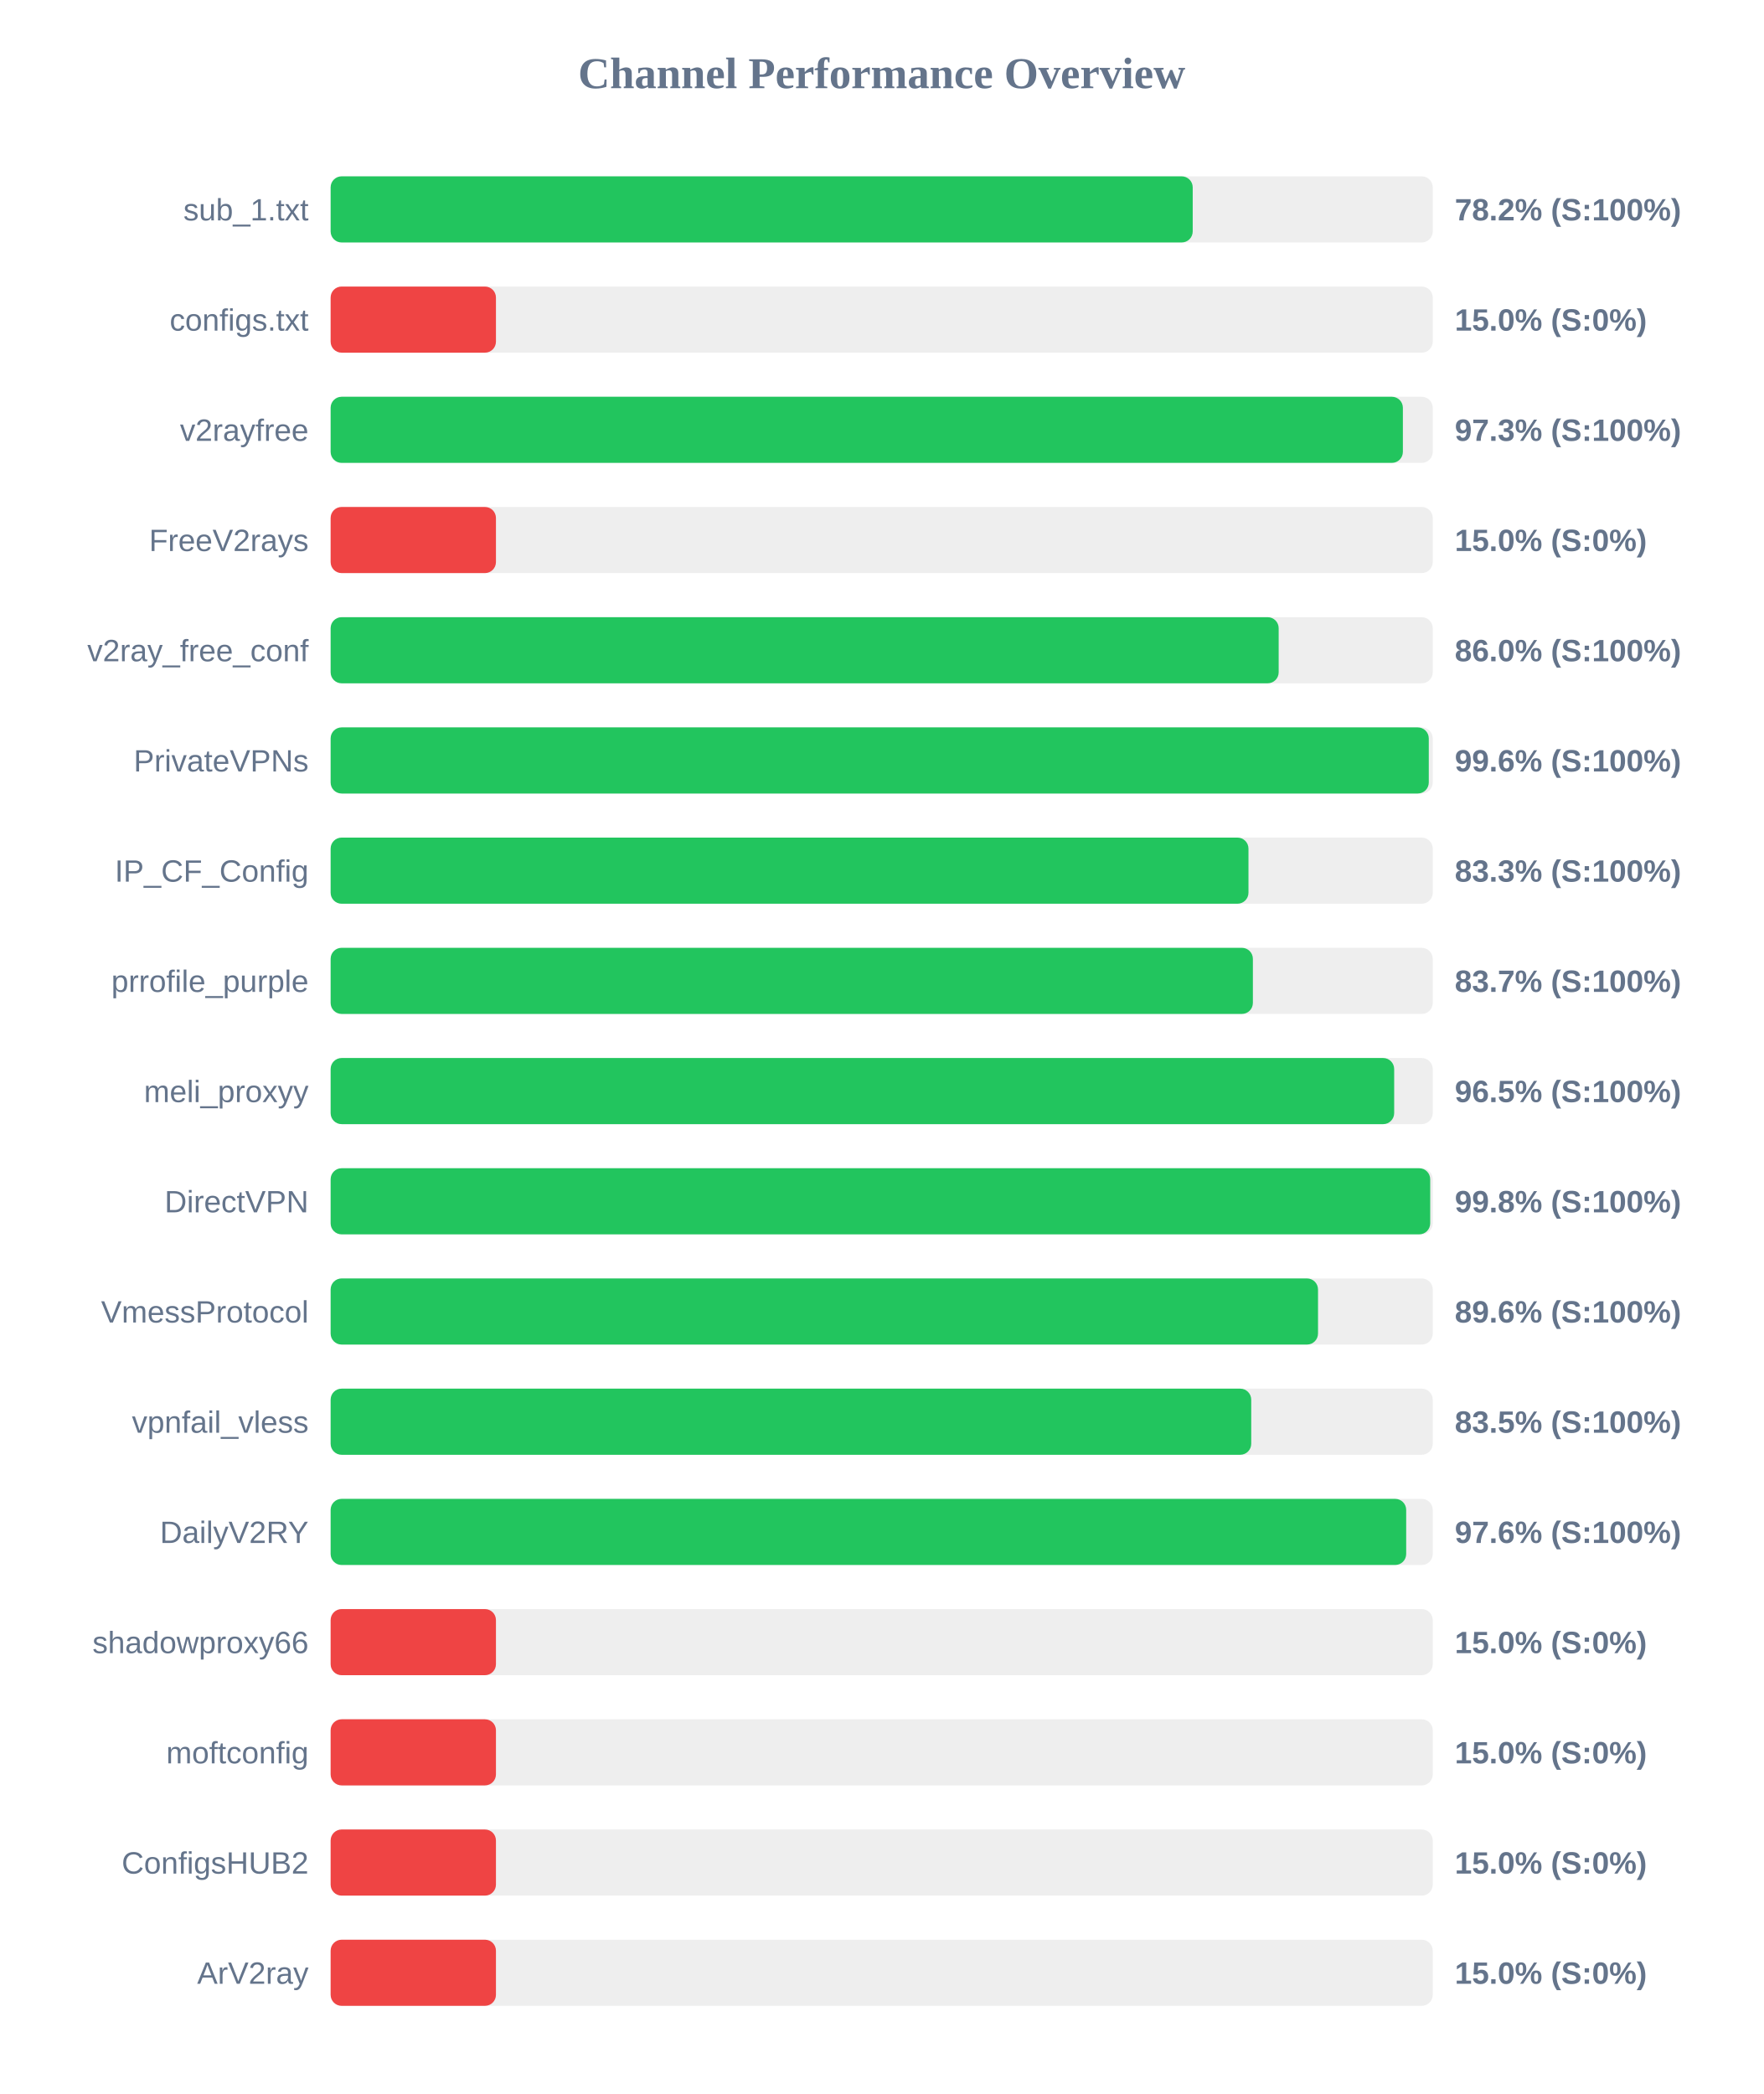
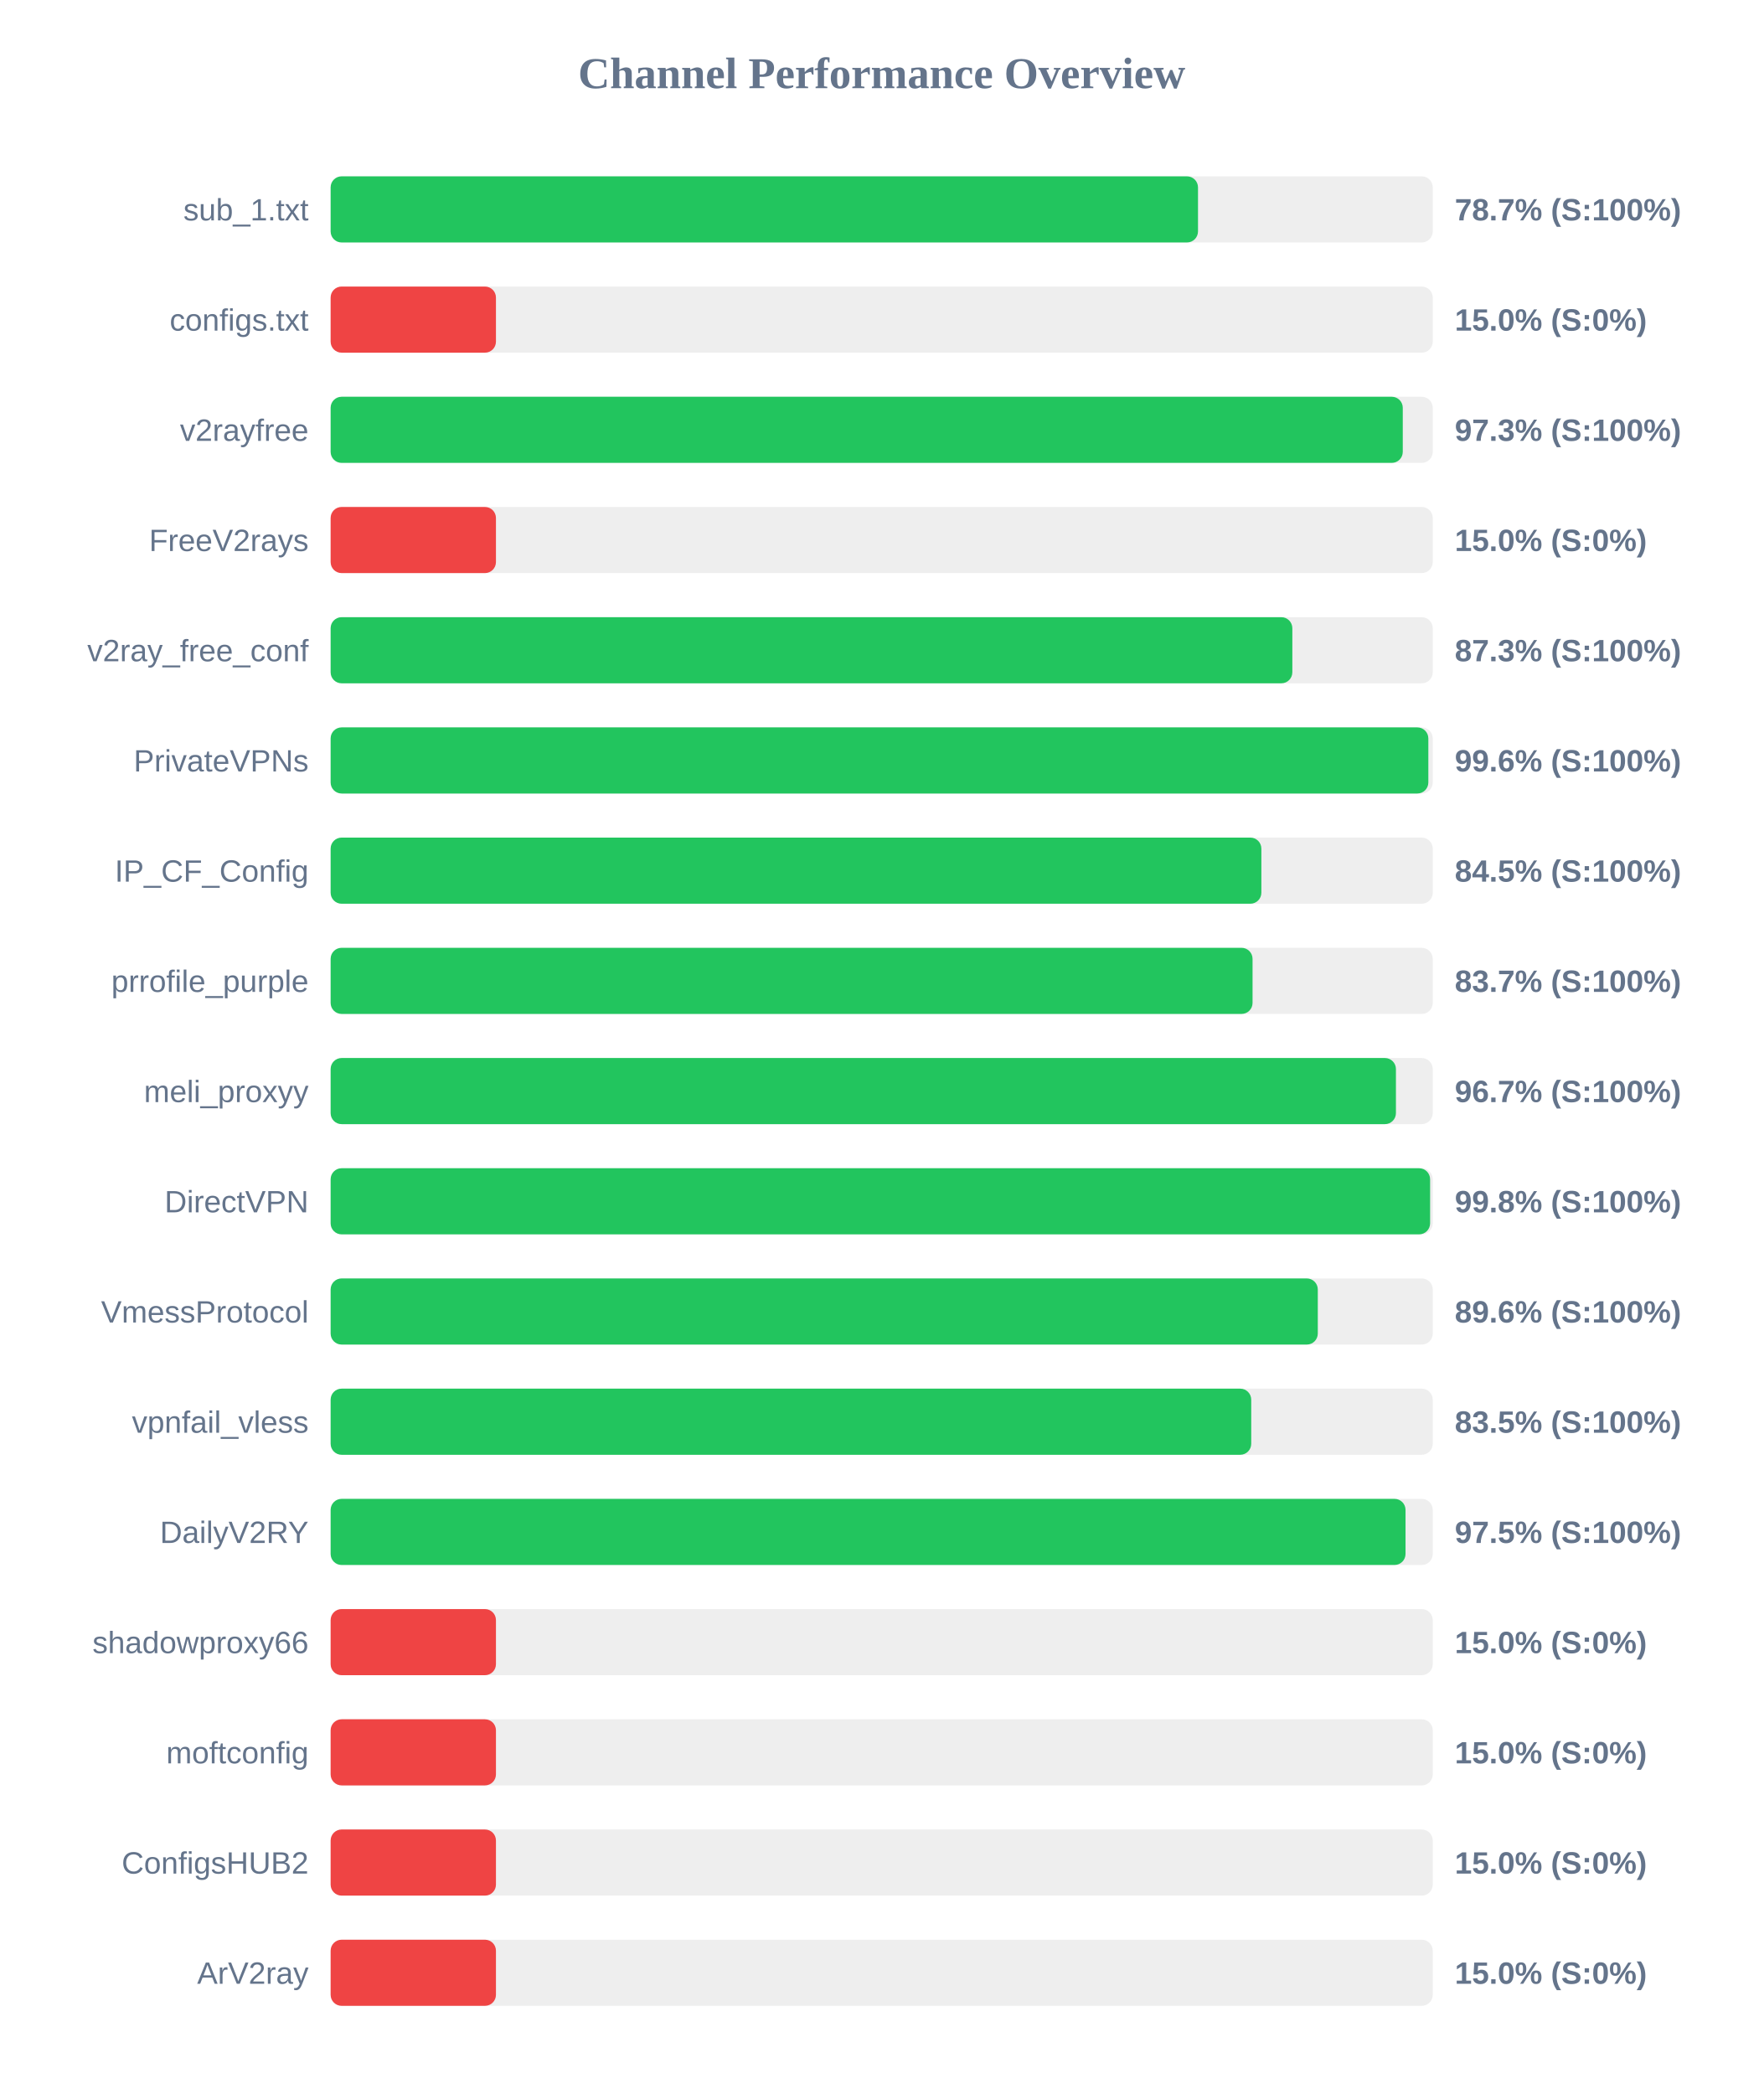
<svg xmlns="http://www.w3.org/2000/svg" width="800" height="950" version="1.1">
  <style>
        .row { font: 14px Arial; fill: #64748b; }
        .score { font: bold 14px Arial; fill: #64748b; }
    </style>
  <text x="400" y="40" text-anchor="middle" font-size="20px" font-weight="bold" fill="#64748b">Channel Performance Overview</text>
  <rect x="150" y="80" width="500" height="30" fill="#eee" rx="5" />
-   <rect x="150" y="80" width="391.1" height="30" fill="#22c55e" rx="5" />
+   <rect x="150" y="80" width="393.5" height="30" fill="#22c55e" rx="5" />
  <text x="140" y="100" text-anchor="end" class="row">sub_1.txt</text>
-   <text x="660" y="100" text-anchor="start" class="score">78.2% (S:100%)</text>
+   <text x="660" y="100" text-anchor="start" class="score">78.7% (S:100%)</text>
  <rect x="150" y="130" width="500" height="30" fill="#eee" rx="5" />
  <rect x="150" y="130" width="75.0" height="30" fill="#ef4444" rx="5" />
  <text x="140" y="150" text-anchor="end" class="row">configs.txt</text>
  <text x="660" y="150" text-anchor="start" class="score">15.0% (S:0%)</text>
  <rect x="150" y="180" width="500" height="30" fill="#eee" rx="5" />
-   <rect x="150" y="180" width="486.45" height="30" fill="#22c55e" rx="5" />
+   <rect x="150" y="180" width="486.4" height="30" fill="#22c55e" rx="5" />
  <text x="140" y="200" text-anchor="end" class="row">v2rayfree</text>
  <text x="660" y="200" text-anchor="start" class="score">97.3% (S:100%)</text>
  <rect x="150" y="230" width="500" height="30" fill="#eee" rx="5" />
  <rect x="150" y="230" width="75.0" height="30" fill="#ef4444" rx="5" />
  <text x="140" y="250" text-anchor="end" class="row">FreeV2rays</text>
  <text x="660" y="250" text-anchor="start" class="score">15.0% (S:0%)</text>
  <rect x="150" y="280" width="500" height="30" fill="#eee" rx="5" />
-   <rect x="150" y="280" width="430.1" height="30" fill="#22c55e" rx="5" />
+   <rect x="150" y="280" width="436.3" height="30" fill="#22c55e" rx="5" />
  <text x="140" y="300" text-anchor="end" class="row">v2ray_free_conf</text>
-   <text x="660" y="300" text-anchor="start" class="score">86.0% (S:100%)</text>
+   <text x="660" y="300" text-anchor="start" class="score">87.3% (S:100%)</text>
  <rect x="150" y="330" width="500" height="30" fill="#eee" rx="5" />
-   <rect x="150" y="330" width="498.2" height="30" fill="#22c55e" rx="5" />
+   <rect x="150" y="330" width="498.0" height="30" fill="#22c55e" rx="5" />
  <text x="140" y="350" text-anchor="end" class="row">PrivateVPNs</text>
  <text x="660" y="350" text-anchor="start" class="score">99.6% (S:100%)</text>
  <rect x="150" y="380" width="500" height="30" fill="#eee" rx="5" />
-   <rect x="150" y="380" width="416.4" height="30" fill="#22c55e" rx="5" />
+   <rect x="150" y="380" width="422.25" height="30" fill="#22c55e" rx="5" />
  <text x="140" y="400" text-anchor="end" class="row">IP_CF_Config</text>
-   <text x="660" y="400" text-anchor="start" class="score">83.3% (S:100%)</text>
+   <text x="660" y="400" text-anchor="start" class="score">84.5% (S:100%)</text>
  <rect x="150" y="430" width="500" height="30" fill="#eee" rx="5" />
-   <rect x="150" y="430" width="418.4" height="30" fill="#22c55e" rx="5" />
+   <rect x="150" y="430" width="418.25" height="30" fill="#22c55e" rx="5" />
  <text x="140" y="450" text-anchor="end" class="row">prrofile_purple</text>
  <text x="660" y="450" text-anchor="start" class="score">83.7% (S:100%)</text>
  <rect x="150" y="480" width="500" height="30" fill="#eee" rx="5" />
-   <rect x="150" y="480" width="482.5" height="30" fill="#22c55e" rx="5" />
+   <rect x="150" y="480" width="483.3" height="30" fill="#22c55e" rx="5" />
  <text x="140" y="500" text-anchor="end" class="row">meli_proxyy</text>
-   <text x="660" y="500" text-anchor="start" class="score">96.5% (S:100%)</text>
+   <text x="660" y="500" text-anchor="start" class="score">96.7% (S:100%)</text>
  <rect x="150" y="530" width="500" height="30" fill="#eee" rx="5" />
-   <rect x="150" y="530" width="498.85" height="30" fill="#22c55e" rx="5" />
+   <rect x="150" y="530" width="498.8" height="30" fill="#22c55e" rx="5" />
  <text x="140" y="550" text-anchor="end" class="row">DirectVPN</text>
  <text x="660" y="550" text-anchor="start" class="score">99.8% (S:100%)</text>
  <rect x="150" y="580" width="500" height="30" fill="#eee" rx="5" />
-   <rect x="150" y="580" width="447.95" height="30" fill="#22c55e" rx="5" />
+   <rect x="150" y="580" width="447.85" height="30" fill="#22c55e" rx="5" />
  <text x="140" y="600" text-anchor="end" class="row">VmessProtocol</text>
  <text x="660" y="600" text-anchor="start" class="score">89.6% (S:100%)</text>
  <rect x="150" y="630" width="500" height="30" fill="#eee" rx="5" />
  <rect x="150" y="630" width="417.65" height="30" fill="#22c55e" rx="5" />
  <text x="140" y="650" text-anchor="end" class="row">vpnfail_vless</text>
  <text x="660" y="650" text-anchor="start" class="score">83.5% (S:100%)</text>
  <rect x="150" y="680" width="500" height="30" fill="#eee" rx="5" />
-   <rect x="150" y="680" width="487.95" height="30" fill="#22c55e" rx="5" />
+   <rect x="150" y="680" width="487.65" height="30" fill="#22c55e" rx="5" />
  <text x="140" y="700" text-anchor="end" class="row">DailyV2RY</text>
-   <text x="660" y="700" text-anchor="start" class="score">97.6% (S:100%)</text>
+   <text x="660" y="700" text-anchor="start" class="score">97.5% (S:100%)</text>
  <rect x="150" y="730" width="500" height="30" fill="#eee" rx="5" />
  <rect x="150" y="730" width="75.0" height="30" fill="#ef4444" rx="5" />
  <text x="140" y="750" text-anchor="end" class="row">shadowproxy66</text>
  <text x="660" y="750" text-anchor="start" class="score">15.0% (S:0%)</text>
  <rect x="150" y="780" width="500" height="30" fill="#eee" rx="5" />
  <rect x="150" y="780" width="75.0" height="30" fill="#ef4444" rx="5" />
  <text x="140" y="800" text-anchor="end" class="row">moftconfig</text>
  <text x="660" y="800" text-anchor="start" class="score">15.0% (S:0%)</text>
  <rect x="150" y="830" width="500" height="30" fill="#eee" rx="5" />
  <rect x="150" y="830" width="75.0" height="30" fill="#ef4444" rx="5" />
  <text x="140" y="850" text-anchor="end" class="row">ConfigsHUB2</text>
  <text x="660" y="850" text-anchor="start" class="score">15.0% (S:0%)</text>
  <rect x="150" y="880" width="500" height="30" fill="#eee" rx="5" />
  <rect x="150" y="880" width="75.0" height="30" fill="#ef4444" rx="5" />
  <text x="140" y="900" text-anchor="end" class="row">ArV2ray</text>
  <text x="660" y="900" text-anchor="start" class="score">15.0% (S:0%)</text>
</svg>
